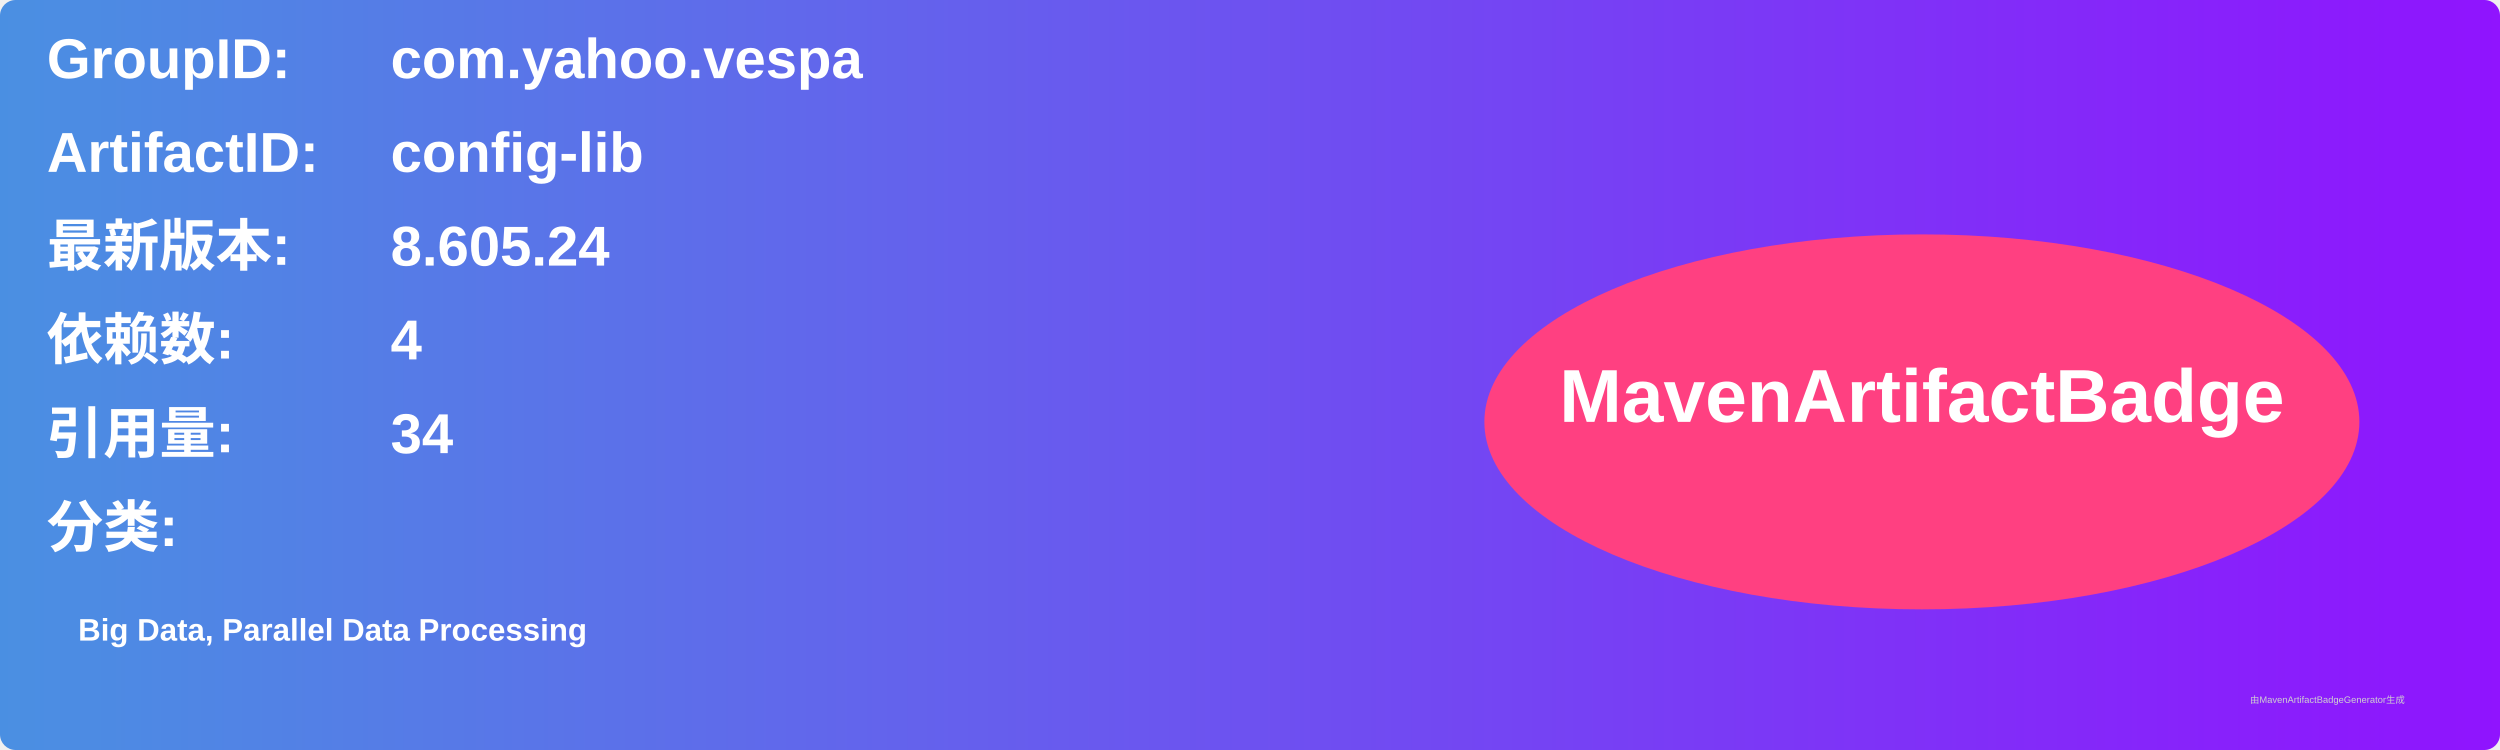
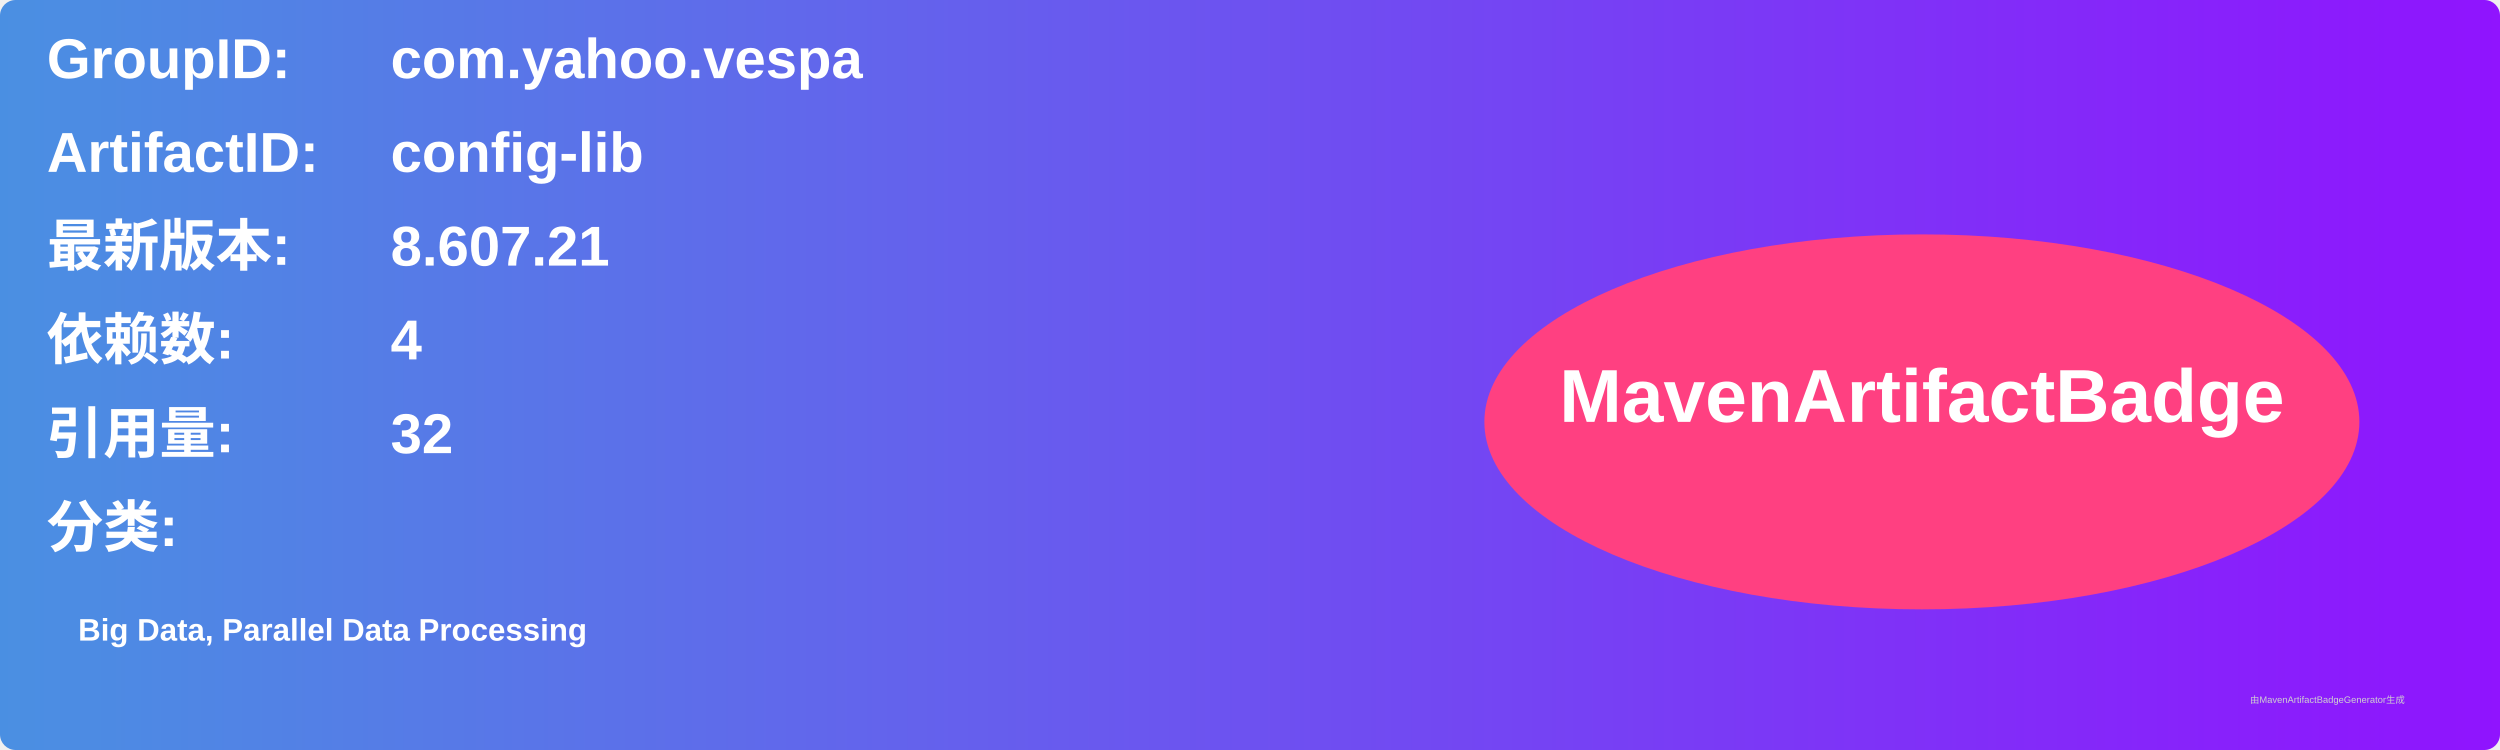
<svg xmlns="http://www.w3.org/2000/svg" width="800" height="240" viewBox="0 0 800 240">
  <linearGradient id="grad" x1="0%" y1="0%" x2="100%" y2="0%">
    <stop offset="0%" stop-color="#4a90e2" />
    <stop offset="100%" stop-color="#9013fe" />
  </linearGradient>
  <rect width="100%" height="100%" rx="5" ry="5" fill="url(#grad)" />
  <g transform="translate(15, 15)">
    <text x="0" y="10" font-family="Arial" font-size="18" fill="white" font-weight="bold" width="260">GroupID:</text>
    <text x="110" y="10" font-family="Arial" font-size="18" fill="white" font-weight="bold" width="460">com.yahoo.vespa</text>
    <text x="0" y="40" font-family="Arial" font-size="18" fill="white" font-weight="bold" width="260">ArtifactID:</text>
    <text x="110" y="40" font-family="Arial" font-size="18" fill="white" font-weight="bold" width="460">config-lib</text>
    <text x="0" y="70" font-family="Arial" font-size="18" fill="white" font-weight="bold">最新版本:</text>
    <text x="110" y="70" font-family="Arial" font-size="18" fill="white" font-weight="bold">
-       <tspan font-weight="bold">8.605.24</tspan>
+       <tspan font-weight="bold">8.607.21</tspan>
    </text>
    <text x="0" y="100" font-family="Arial" font-size="18" fill="white" font-weight="bold">依赖数: </text>
    <text x="110" y="100" font-family="Arial" font-size="18" fill="white">
      <tspan font-weight="bold">4</tspan>
    </text>
    <text x="0" y="130" font-family="Arial" font-size="18" fill="white" font-weight="bold">引用量: </text>
    <text x="110" y="130" font-family="Arial" font-size="18" fill="white">
-       <tspan font-weight="bold">34</tspan>
+       <tspan font-weight="bold">32</tspan>
    </text>
    <text x="0" y="160" font-family="Arial" font-size="18" fill="white" font-weight="bold">分类:</text>
    <text x="10" y="190" font-family="Arial" font-size="10" fill="white">
      <tspan font-weight="bold">Big Data, Parallel Data Processing</tspan>
    </text>
    <ellipse cx="600" cy="120" rx="140" ry="60" fill="#ff4081" />
    <text x="600" y="120" text-anchor="middle" font-family="Arial" font-size="24" fill="white" font-weight="bold">MavenArtifactBadge</text>
  </g>
  <text x="720" y="225" font-family="Arial" font-size="3" fill="#d0d0d0">由MavenArtifactBadgeGenerator生成</text>
</svg>
